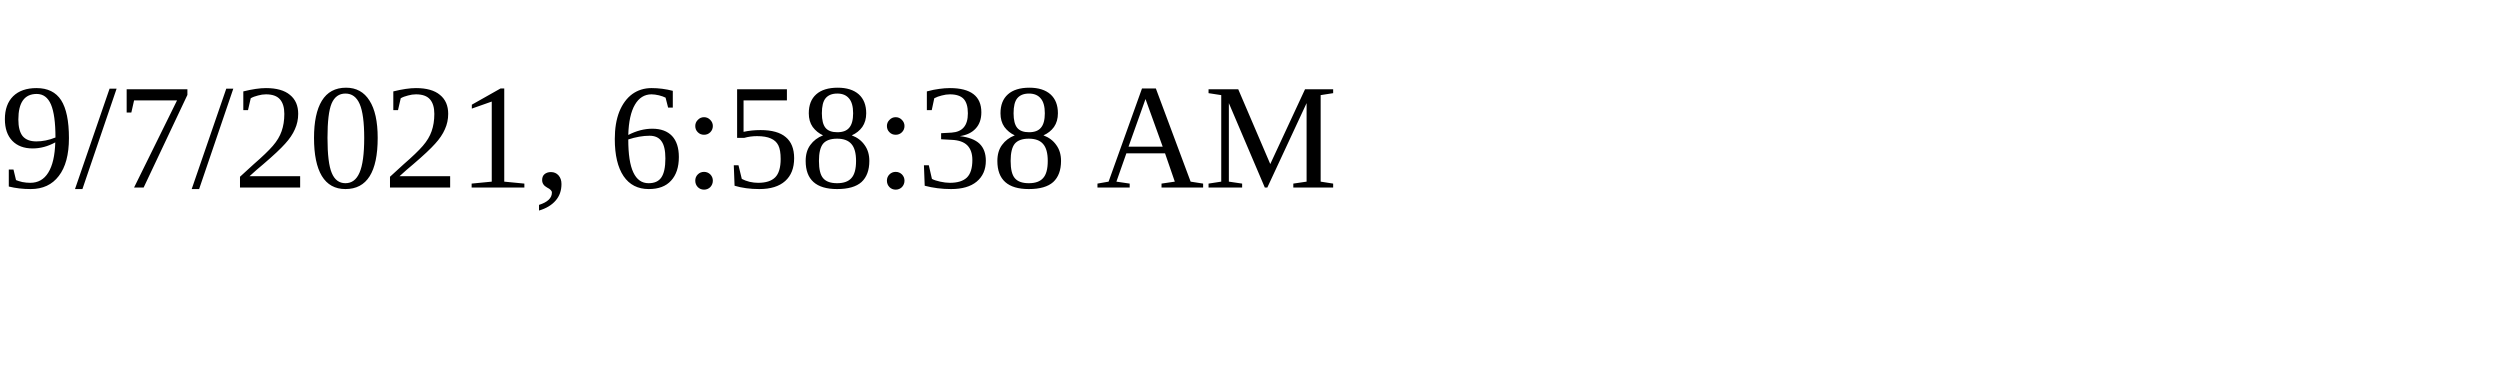
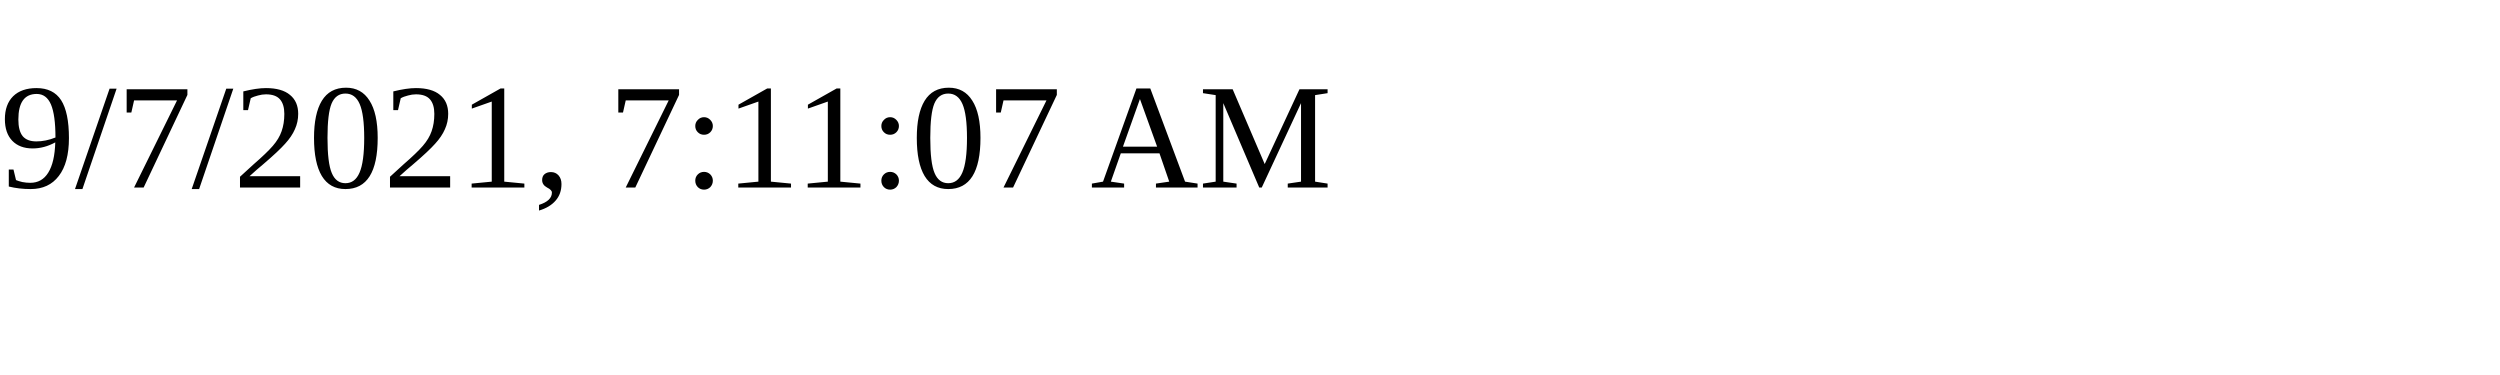
<svg xmlns="http://www.w3.org/2000/svg" height="30" width="200">
-   <text x="0" y="15">9/7/2021, 6:58:38 AM</text>
+   <text x="0" y="15">9/7/2021, 7:11:07 AM</text>
</svg>
